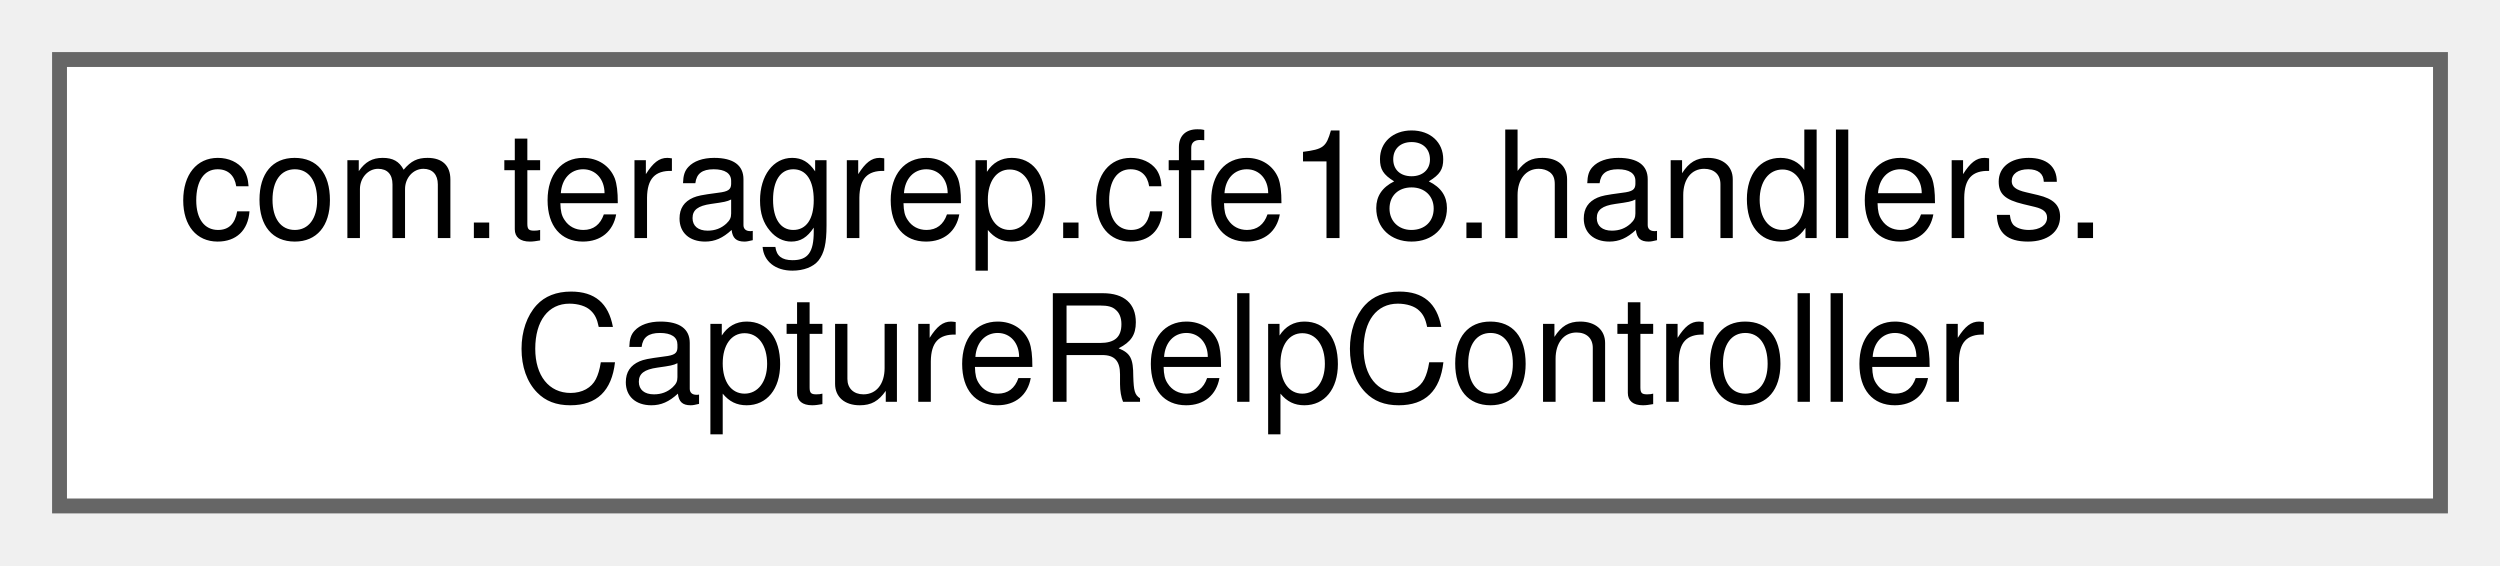
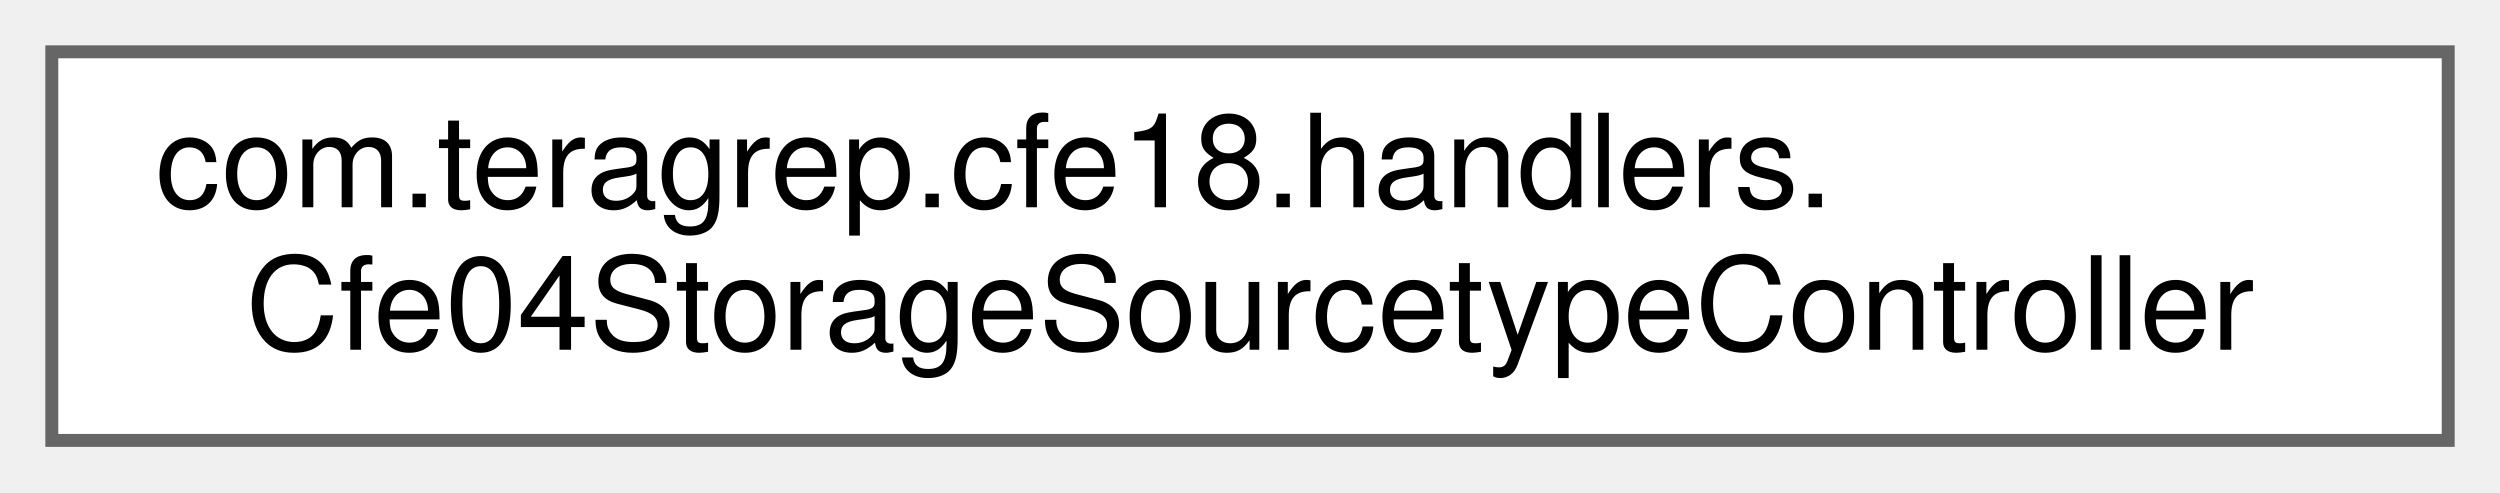
- <svg xmlns="http://www.w3.org/2000/svg" xmlns:xlink="http://www.w3.org/1999/xlink" width="168pt" height="38pt" viewBox="0.00 0.00 168.00 38.00">
+ <svg xmlns="http://www.w3.org/2000/svg" xmlns:xlink="http://www.w3.org/1999/xlink" width="193pt" height="38pt" viewBox="0.00 0.00 193.00 38.00">
  <g id="graph0" class="graph" transform="scale(1 1) rotate(0) translate(4 34)">
    <g id="Node000000" class="node">
      <g id="a_Node000000">
-         <a xlink:href="classcom_1_1teragrep_1_1cfe18_1_1handlers_1_1CaptureRelpController.html" target="_top" xlink:title=" ">
-           <polygon fill="white" stroke="#666666" points="160,-30 0,-30 0,0 160,0 160,-30" />
+         <a xlink:href="classcom_1_1teragrep_1_1cfe18_1_1handlers_1_1Cfe04StorageSourcetypeController.html" target="_top" xlink:title=" ">
+           <polygon fill="white" stroke="#666666" points="185,-30 0,-30 0,0 185,0 185,-30" />
          <text text-anchor="start" x="8" y="-18" font-family="Helvetica,sans-Serif" font-size="10.00">com.teragrep.cfe18.handlers.</text>
-           <text text-anchor="middle" x="80" y="-7" font-family="Helvetica,sans-Serif" font-size="10.00">CaptureRelpController</text>
+           <text text-anchor="middle" x="92.5" y="-7" font-family="Helvetica,sans-Serif" font-size="10.00">Cfe04StorageSourcetypeController</text>
        </a>
      </g>
    </g>
  </g>
</svg>
